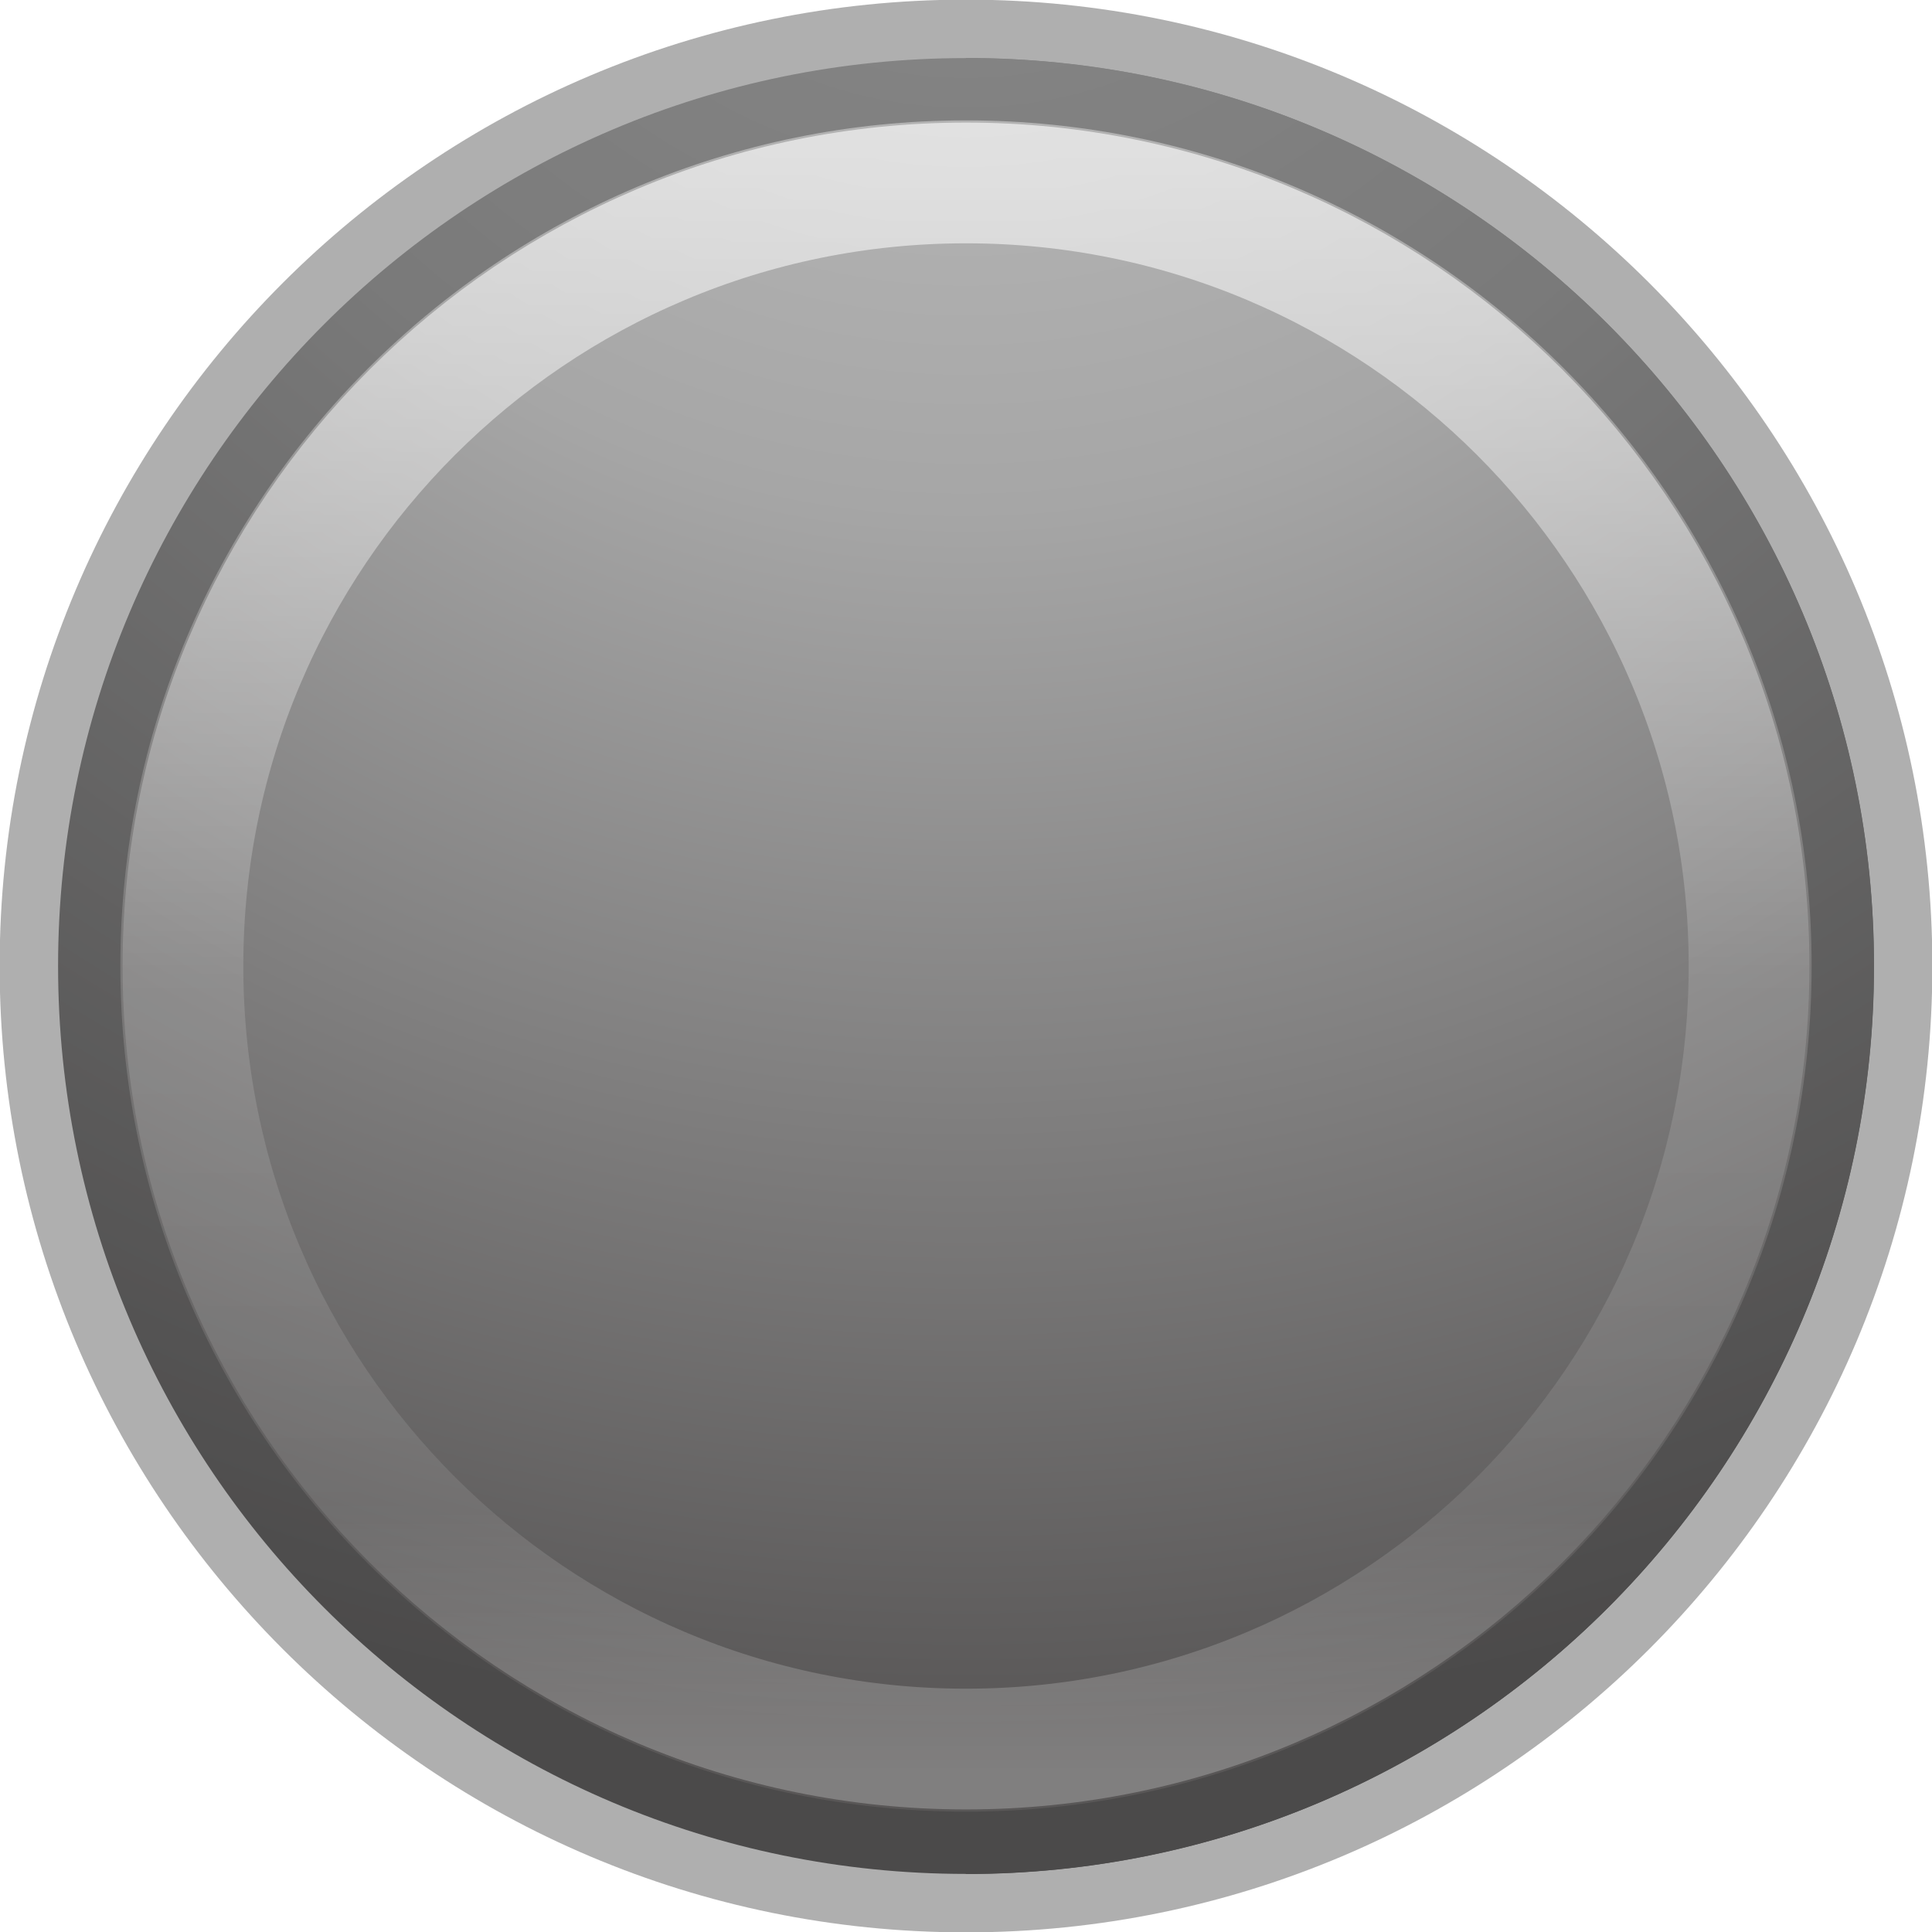
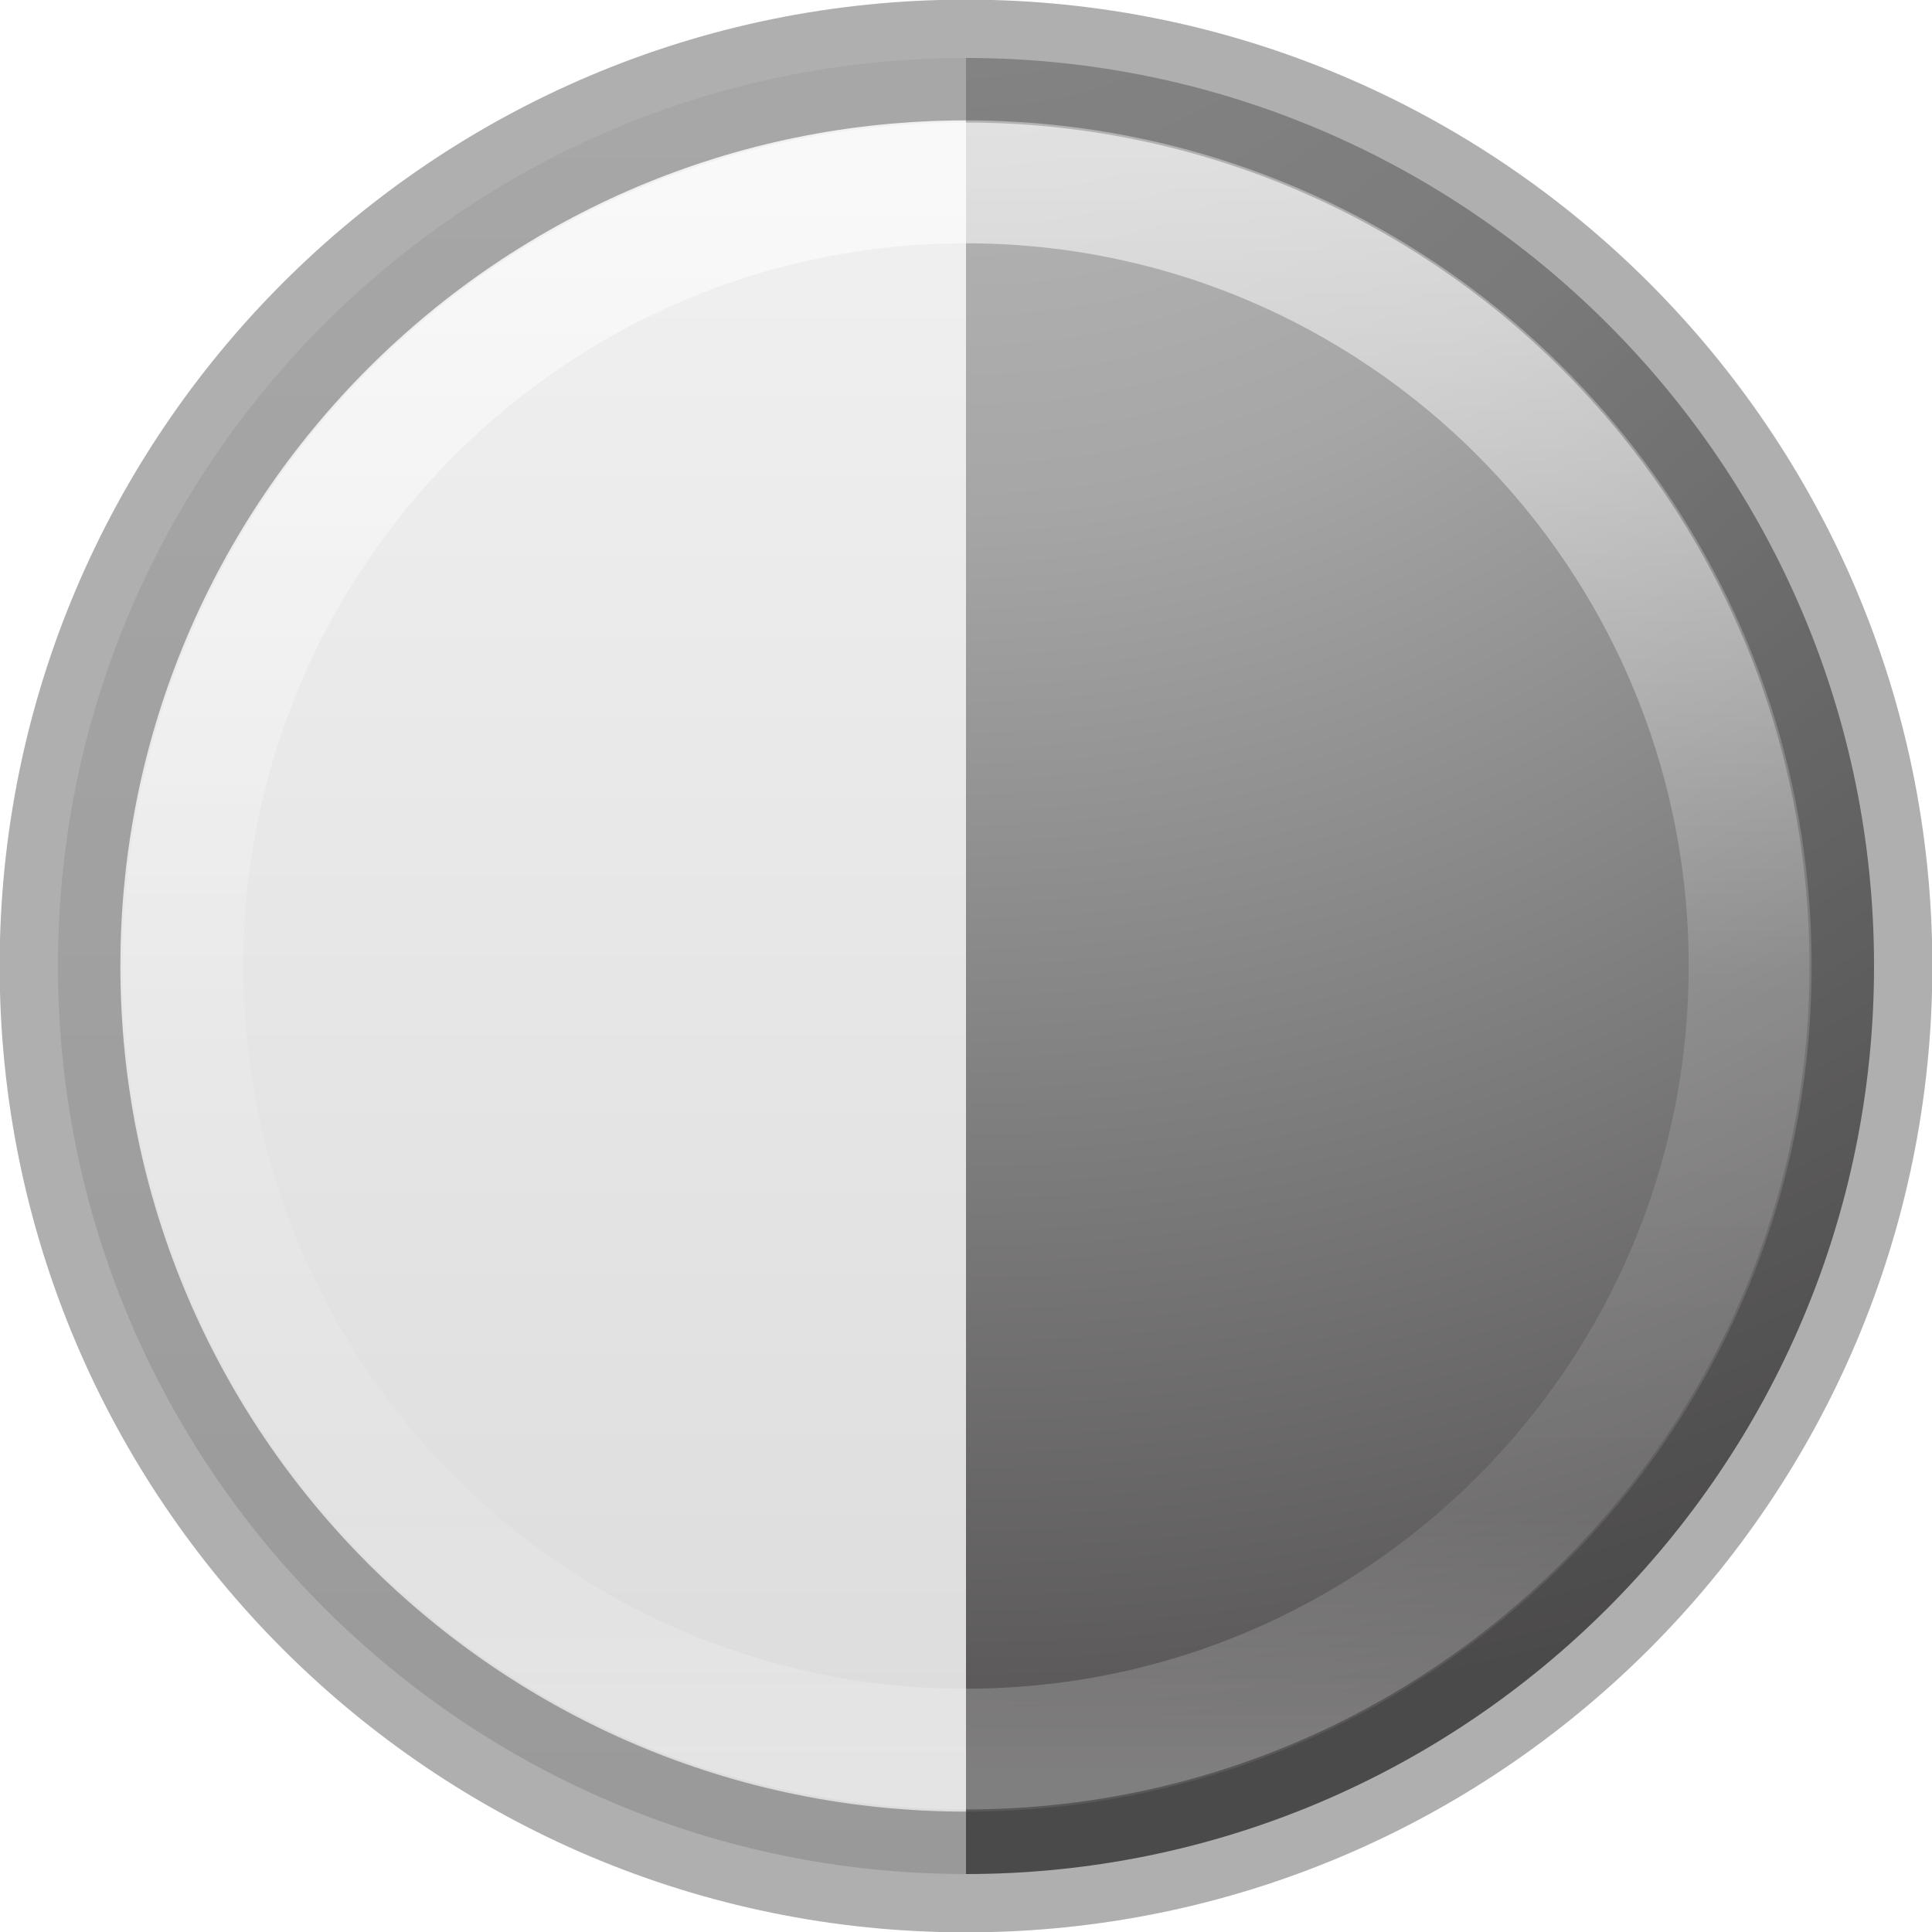
<svg xmlns="http://www.w3.org/2000/svg" height="16" width="16">
-   <linearGradient id="a" gradientUnits="userSpaceOnUse" x1="7.815" x2="7.815" y1="1.298" y2="14.654">
+   <linearGradient id="a" gradientTransform="matrix(.2857136 0 0 .304197 -23.85713 -8.767395)" gradientUnits="userSpaceOnUse" x1="111.5" x2="111.5" y1="25.534" y2="79.775">
+     <stop offset="0" stop-color="#f4f4f4" />
+     <stop offset="1" stop-color="#dbdbdb" />
+   </linearGradient>
+   <linearGradient id="b" gradientUnits="userSpaceOnUse" x1="7.815" x2="7.815" y1="1.298" y2="14.654">
    <stop offset="0" stop-color="#fff" />
    <stop offset=".508" stop-color="#fff" stop-opacity=".235" />
    <stop offset=".835" stop-color="#fff" stop-opacity=".157" />
    <stop offset="1" stop-color="#fff" stop-opacity=".392" />
  </linearGradient>
-   <radialGradient id="b" cx="4.38" cy="8.45" gradientTransform="matrix(0 1.266784 -1.340107 -.00000002 19.32363 -7.975093)" gradientUnits="userSpaceOnUse" r="20">
+   <radialGradient id="c" cx="4.38" cy="8.45" gradientTransform="matrix(0 1.266784 -1.340107 -.00000002 19.32363 -7.975093)" gradientUnits="userSpaceOnUse" r="20">
    <stop offset="0" stop-color="#c1c1c1" />
    <stop offset=".262" stop-color="#a6a6a6" />
    <stop offset=".661" stop-color="#595757" />
    <stop offset="1" stop-color="#565656" />
  </radialGradient>
-   <path d="m8.0.481c-4.149 0-7.519 3.37-7.519 7.519 0 4.149 3.37 7.519 7.519 7.519 4.149 0 7.519-3.37 7.519-7.519 0-4.149-3.37-7.519-7.519-7.519z" fill="url(#b)" />
-   <path d="m8 .48v4.52 3 7.52c4.149 0 7.52-3.371 7.52-7.52 0-4.149-3.371-7.52-7.52-7.52z" fill="url(#b)" />
+   <path d="m8 .48c-4.149 0-7.52 3.371-7.52 7.52 0 4.149 3.371 7.52 7.52 7.52z" fill="url(#a)" />
+   <path d="m8 .48v4.52 3 7.52c4.149 0 7.52-3.371 7.52-7.52 0-4.149-3.371-7.52-7.52-7.52z" fill="url(#c)" />
  <g fill="none" stroke-linecap="round">
-     <path d="m14.485 8c0 3.582-2.904 6.485-6.485 6.485-3.582 0-6.485-2.904-6.485-6.485 0-3.582 2.903-6.485 6.485-6.485 3.581 0 6.485 2.903 6.485 6.485z" opacity=".6" stroke="url(#a)" stroke-linejoin="round" />
+     <path d="m14.485 8c0 3.582-2.904 6.485-6.485 6.485-3.582 0-6.485-2.904-6.485-6.485 0-3.582 2.903-6.485 6.485-6.485 3.581 0 6.485 2.903 6.485 6.485z" opacity=".6" stroke="url(#b)" stroke-linejoin="round" />
    <path d="m8.0.497c-4.14 0-7.503 3.363-7.503 7.503 0 4.14 3.363 7.503 7.503 7.503 4.14 0 7.503-3.363 7.503-7.503 0-4.14-3.363-7.503-7.503-7.503z" opacity=".4" stroke="#383838" stroke-width="1" />
  </g>
</svg>
